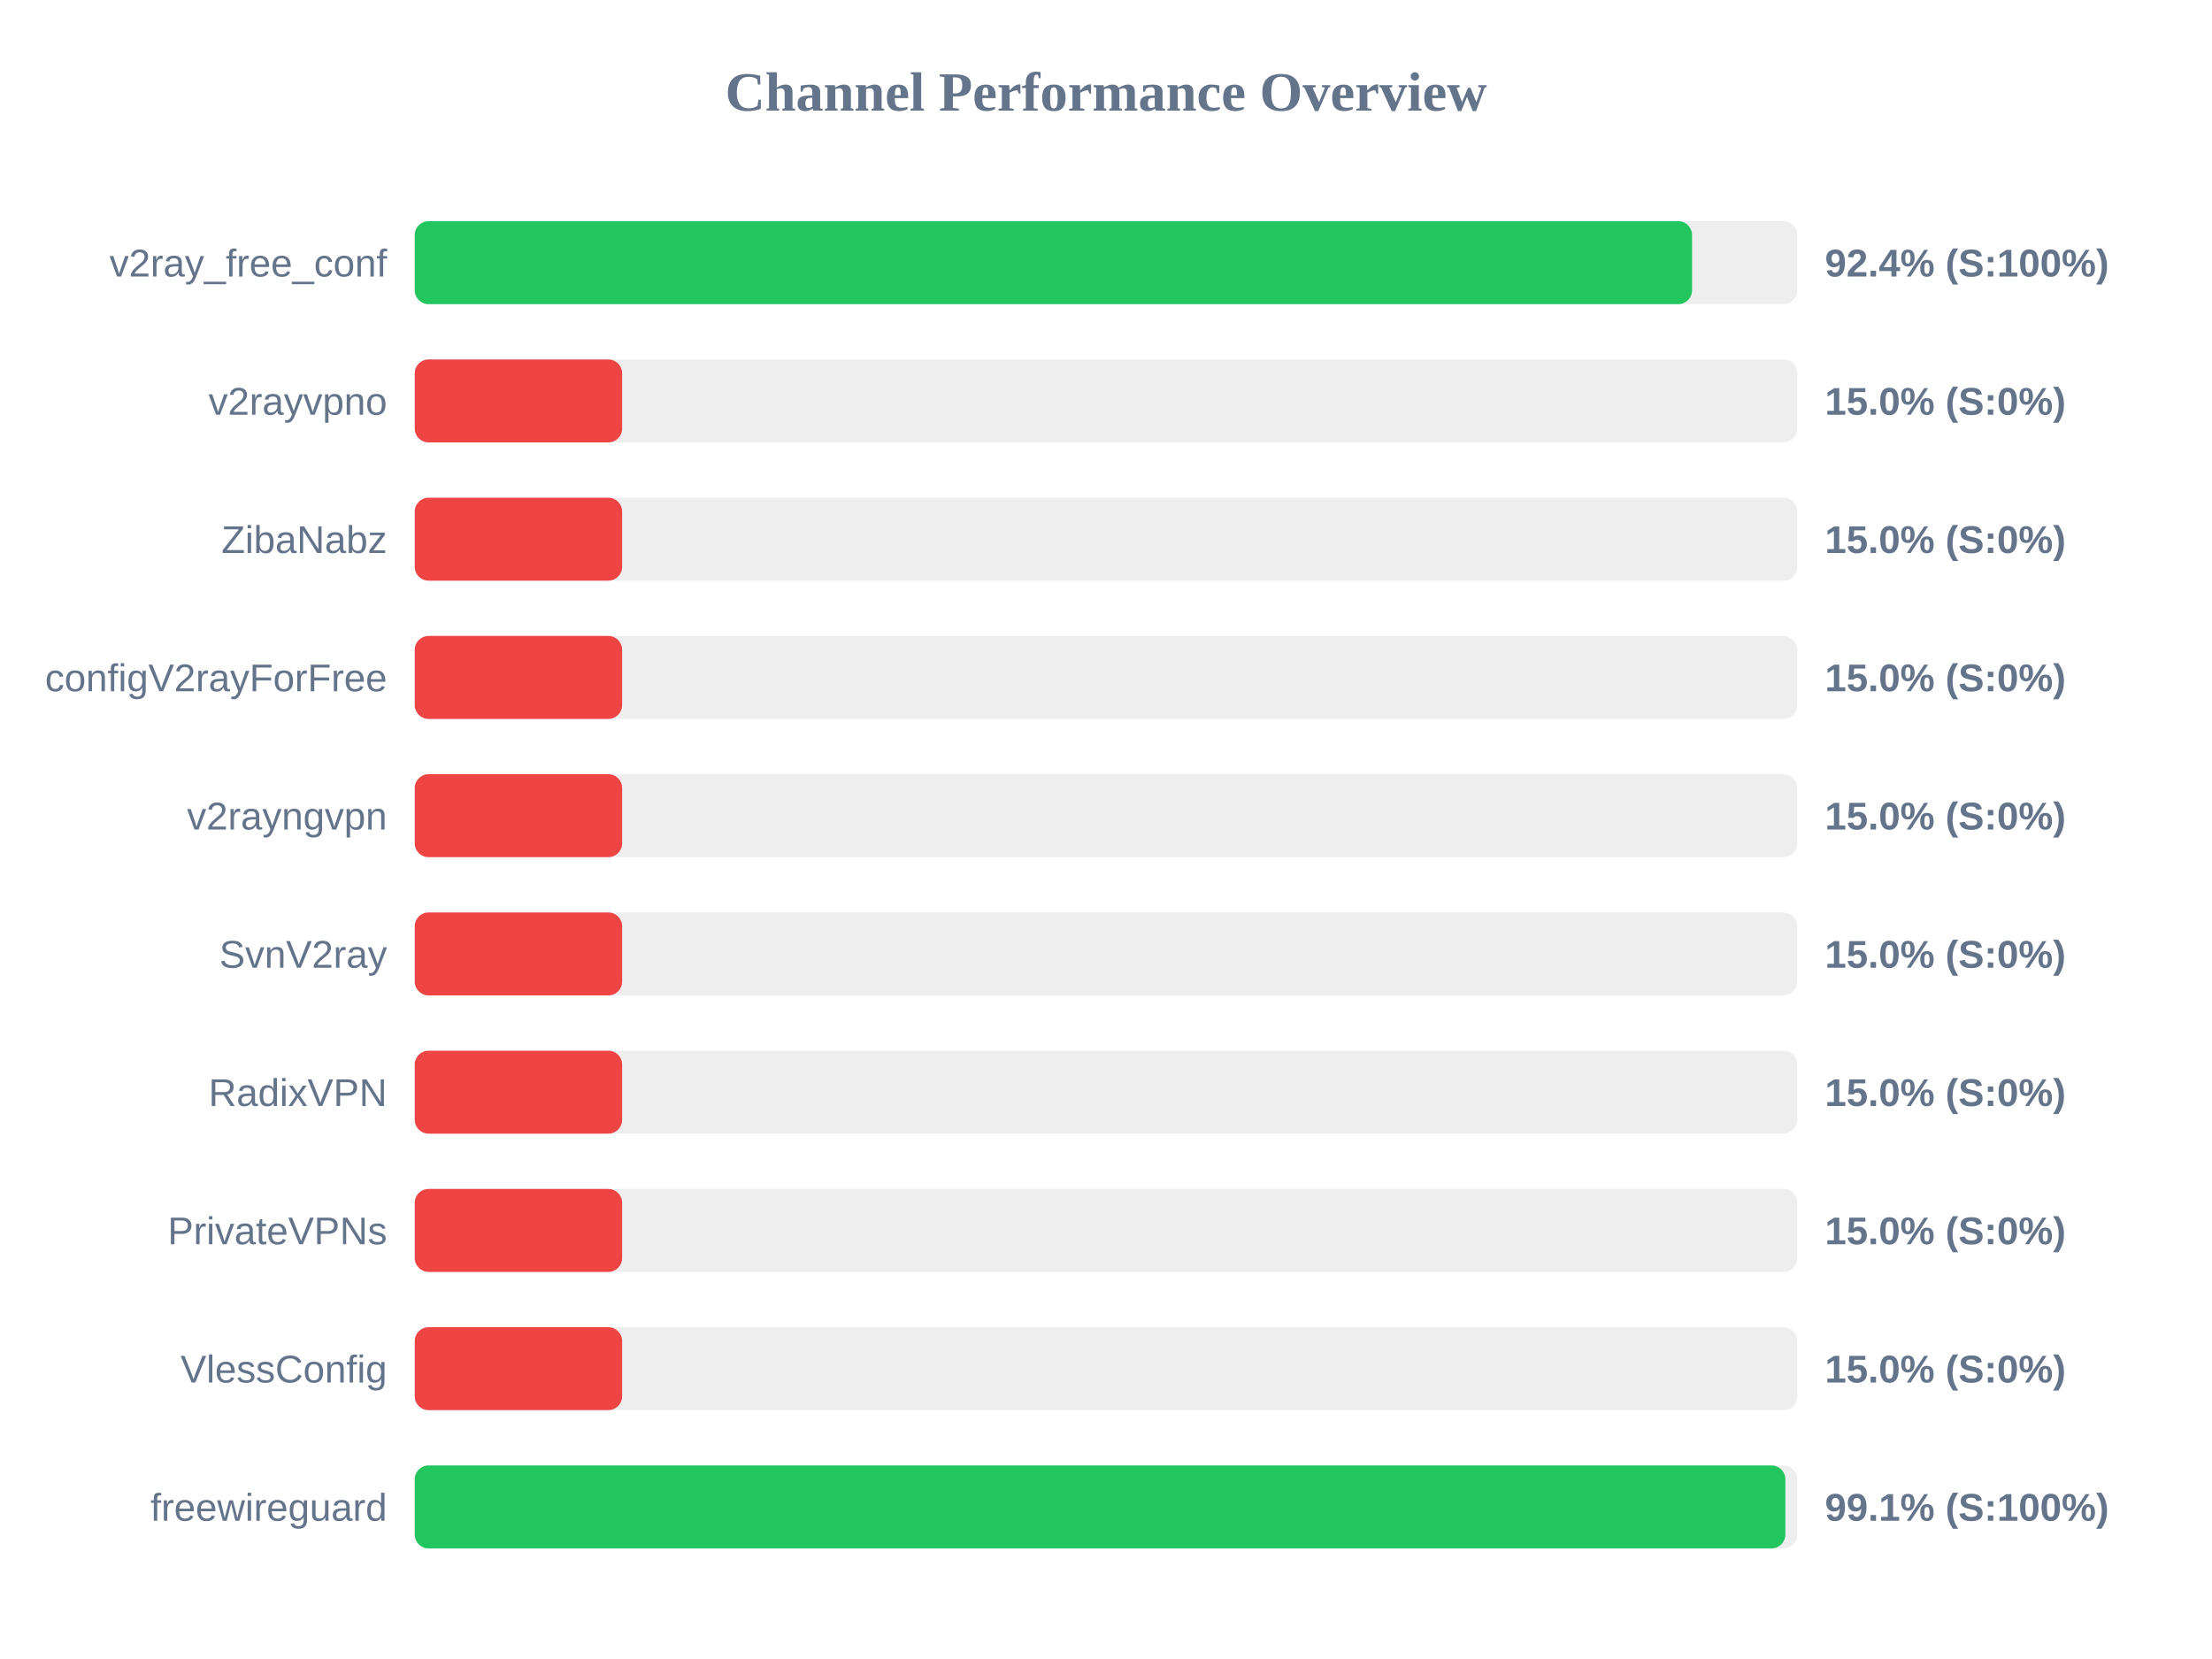
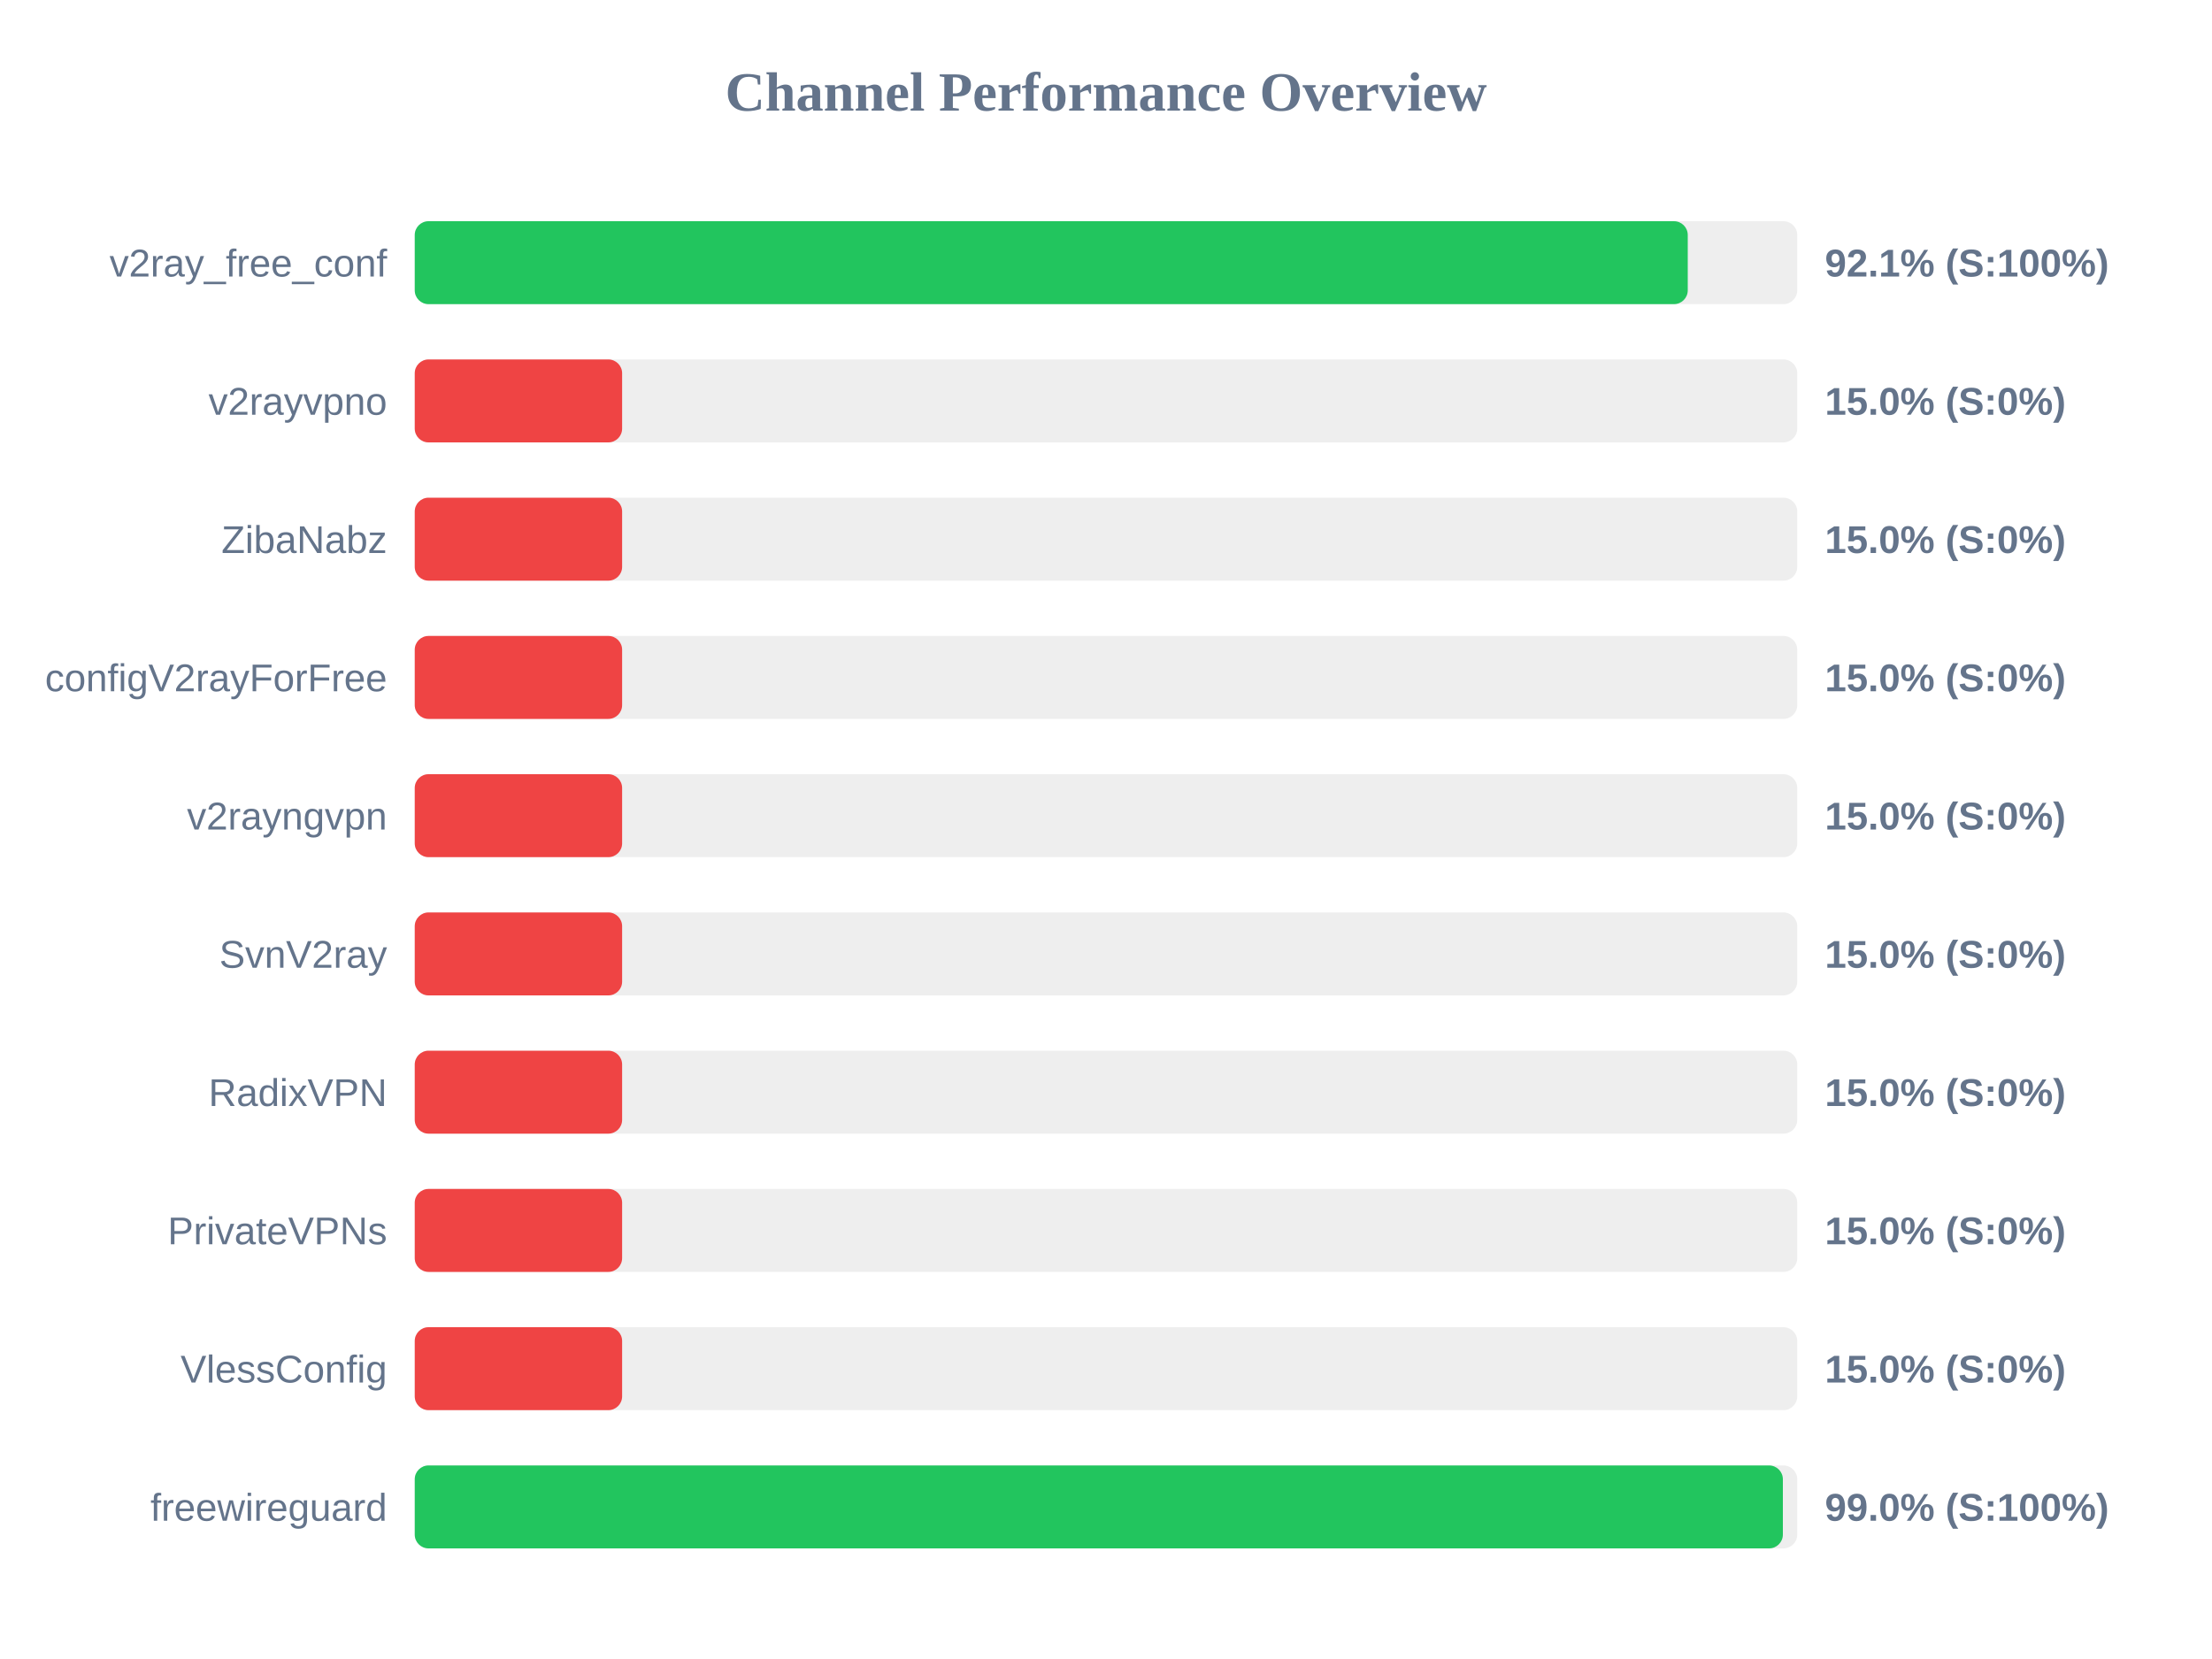
<svg xmlns="http://www.w3.org/2000/svg" width="800" height="600" version="1.1">
  <style>
        .row { font: 14px Arial; fill: #64748b; }
        .score { font: bold 14px Arial; fill: #64748b; }
    </style>
  <text x="400" y="40" text-anchor="middle" font-size="20px" font-weight="bold" fill="#64748b">Channel Performance Overview</text>
  <rect x="150" y="80" width="500" height="30" fill="#eee" rx="5" />
-   <rect x="150" y="80" width="461.95" height="30" fill="#22c55e" rx="5" />
+   <rect x="150" y="80" width="460.4" height="30" fill="#22c55e" rx="5" />
  <text x="140" y="100" text-anchor="end" class="row">v2ray_free_conf</text>
-   <text x="660" y="100" text-anchor="start" class="score">92.4% (S:100%)</text>
+   <text x="660" y="100" text-anchor="start" class="score">92.1% (S:100%)</text>
  <rect x="150" y="130" width="500" height="30" fill="#eee" rx="5" />
  <rect x="150" y="130" width="75.0" height="30" fill="#ef4444" rx="5" />
  <text x="140" y="150" text-anchor="end" class="row">v2rayvpno</text>
  <text x="660" y="150" text-anchor="start" class="score">15.0% (S:0%)</text>
  <rect x="150" y="180" width="500" height="30" fill="#eee" rx="5" />
  <rect x="150" y="180" width="75.0" height="30" fill="#ef4444" rx="5" />
  <text x="140" y="200" text-anchor="end" class="row">ZibaNabz</text>
  <text x="660" y="200" text-anchor="start" class="score">15.0% (S:0%)</text>
  <rect x="150" y="230" width="500" height="30" fill="#eee" rx="5" />
  <rect x="150" y="230" width="75.0" height="30" fill="#ef4444" rx="5" />
  <text x="140" y="250" text-anchor="end" class="row">configV2rayForFree</text>
  <text x="660" y="250" text-anchor="start" class="score">15.0% (S:0%)</text>
  <rect x="150" y="280" width="500" height="30" fill="#eee" rx="5" />
  <rect x="150" y="280" width="75.0" height="30" fill="#ef4444" rx="5" />
  <text x="140" y="300" text-anchor="end" class="row">v2rayngvpn</text>
  <text x="660" y="300" text-anchor="start" class="score">15.0% (S:0%)</text>
  <rect x="150" y="330" width="500" height="30" fill="#eee" rx="5" />
  <rect x="150" y="330" width="75.0" height="30" fill="#ef4444" rx="5" />
  <text x="140" y="350" text-anchor="end" class="row">SvnV2ray</text>
  <text x="660" y="350" text-anchor="start" class="score">15.0% (S:0%)</text>
  <rect x="150" y="380" width="500" height="30" fill="#eee" rx="5" />
  <rect x="150" y="380" width="75.0" height="30" fill="#ef4444" rx="5" />
  <text x="140" y="400" text-anchor="end" class="row">RadixVPN</text>
  <text x="660" y="400" text-anchor="start" class="score">15.0% (S:0%)</text>
  <rect x="150" y="430" width="500" height="30" fill="#eee" rx="5" />
  <rect x="150" y="430" width="75.0" height="30" fill="#ef4444" rx="5" />
  <text x="140" y="450" text-anchor="end" class="row">PrivateVPNs</text>
  <text x="660" y="450" text-anchor="start" class="score">15.0% (S:0%)</text>
  <rect x="150" y="480" width="500" height="30" fill="#eee" rx="5" />
  <rect x="150" y="480" width="75.0" height="30" fill="#ef4444" rx="5" />
  <text x="140" y="500" text-anchor="end" class="row">VlessConfig</text>
  <text x="660" y="500" text-anchor="start" class="score">15.0% (S:0%)</text>
  <rect x="150" y="530" width="500" height="30" fill="#eee" rx="5" />
-   <rect x="150" y="530" width="495.7" height="30" fill="#22c55e" rx="5" />
+   <rect x="150" y="530" width="494.8" height="30" fill="#22c55e" rx="5" />
  <text x="140" y="550" text-anchor="end" class="row">freewireguard</text>
-   <text x="660" y="550" text-anchor="start" class="score">99.1% (S:100%)</text>
+   <text x="660" y="550" text-anchor="start" class="score">99.0% (S:100%)</text>
</svg>
